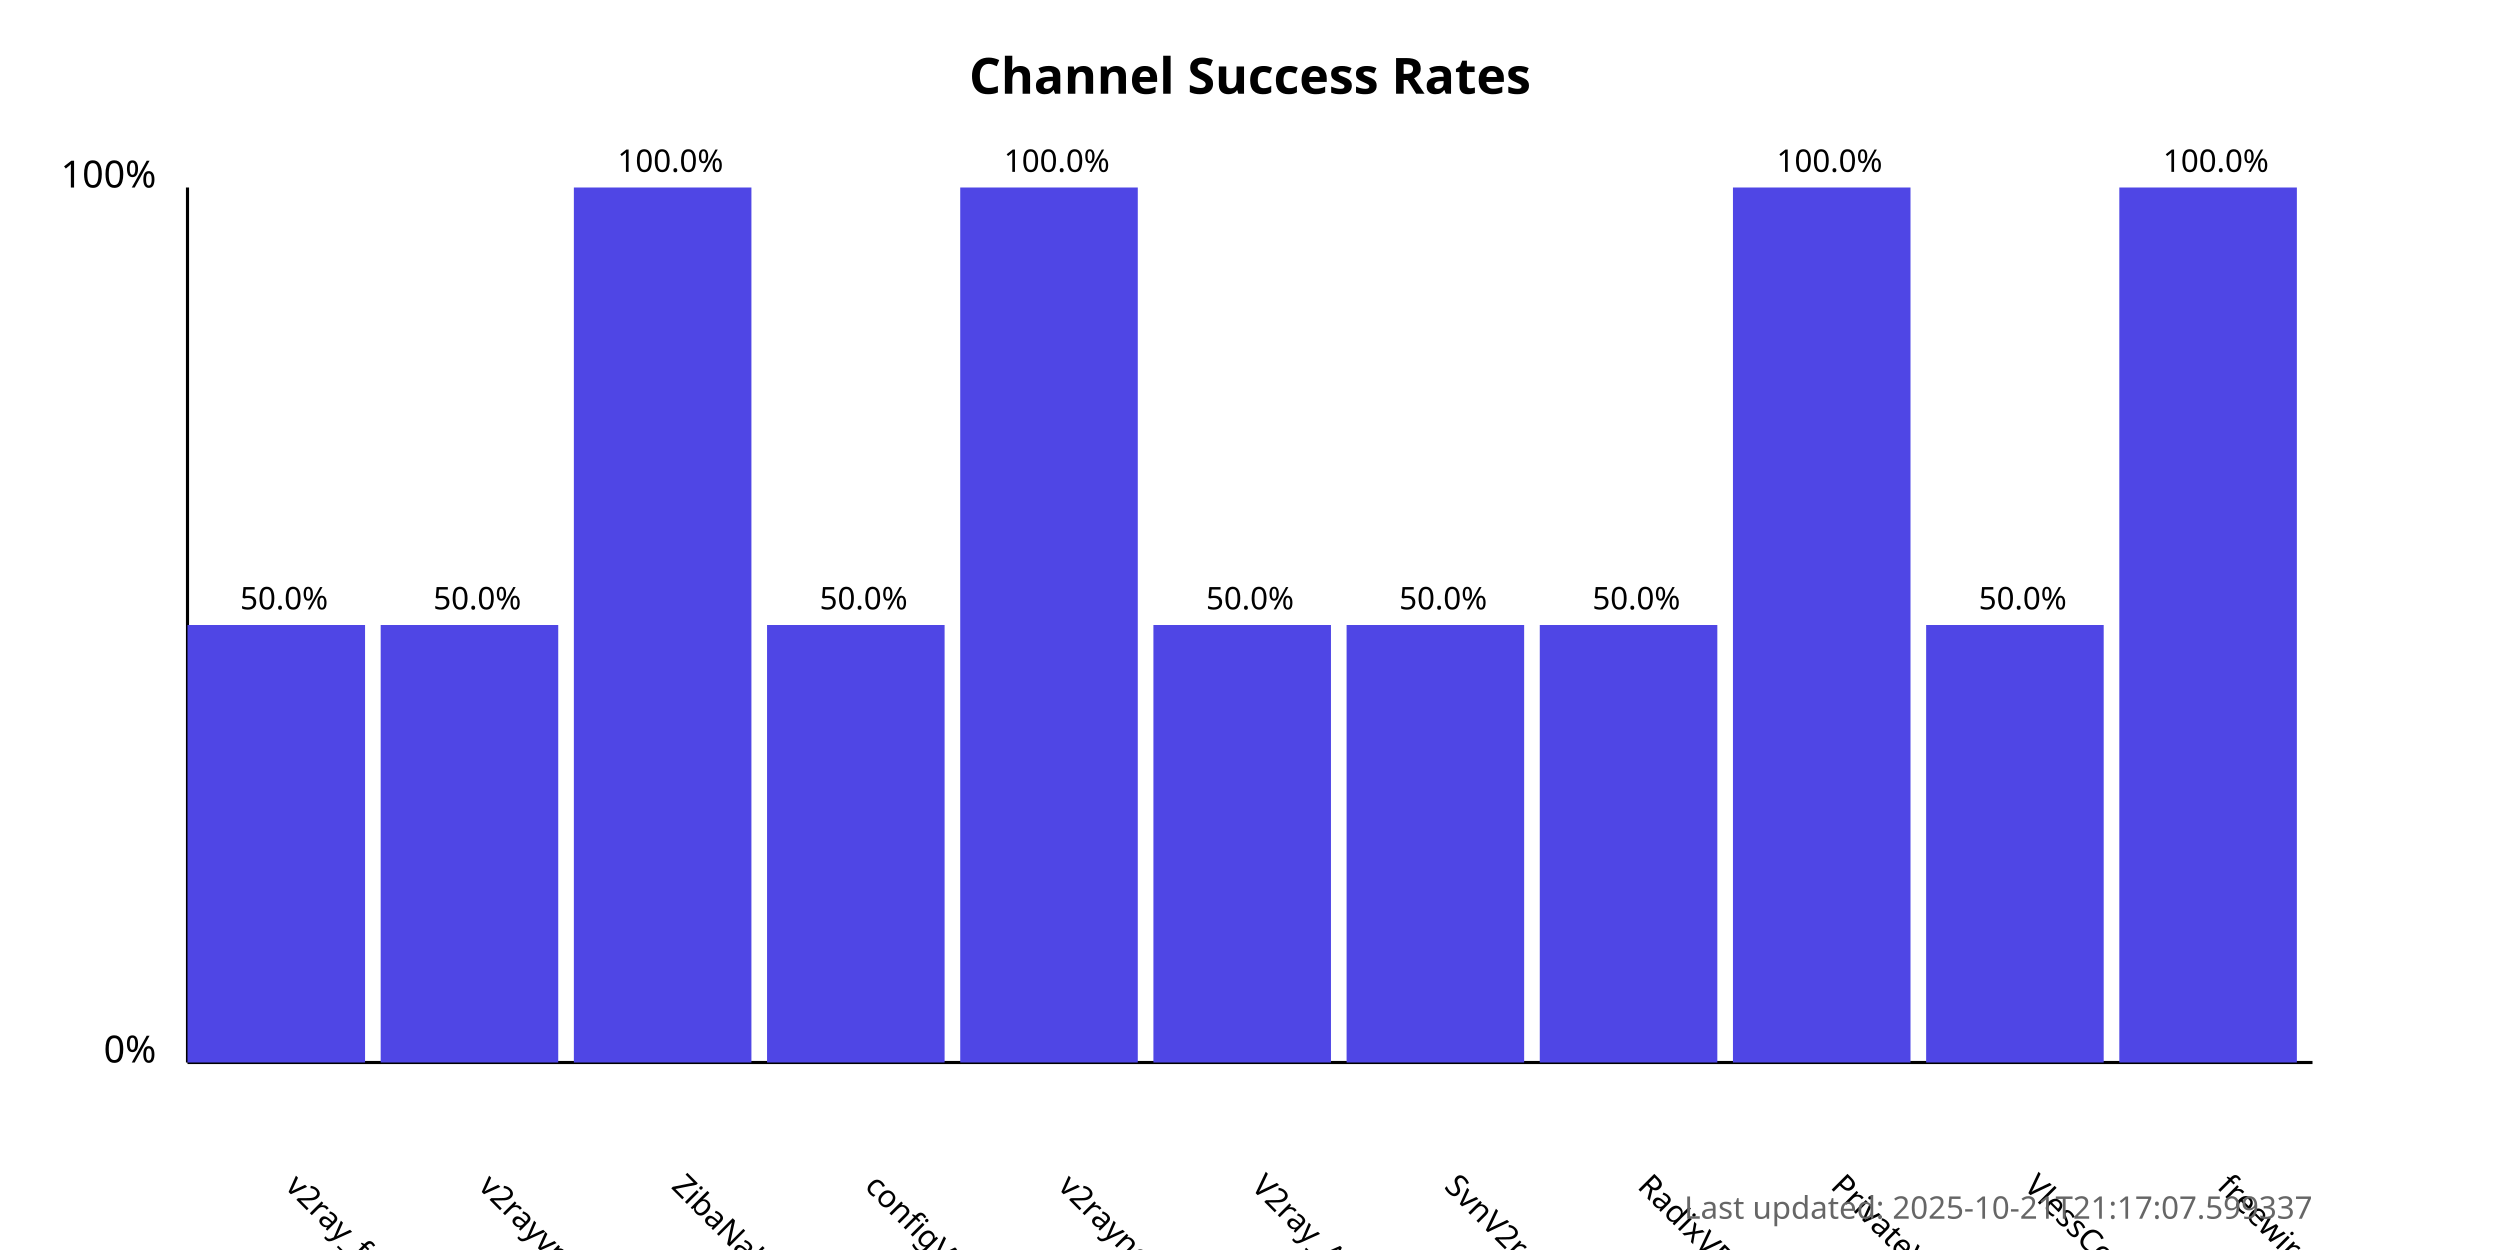
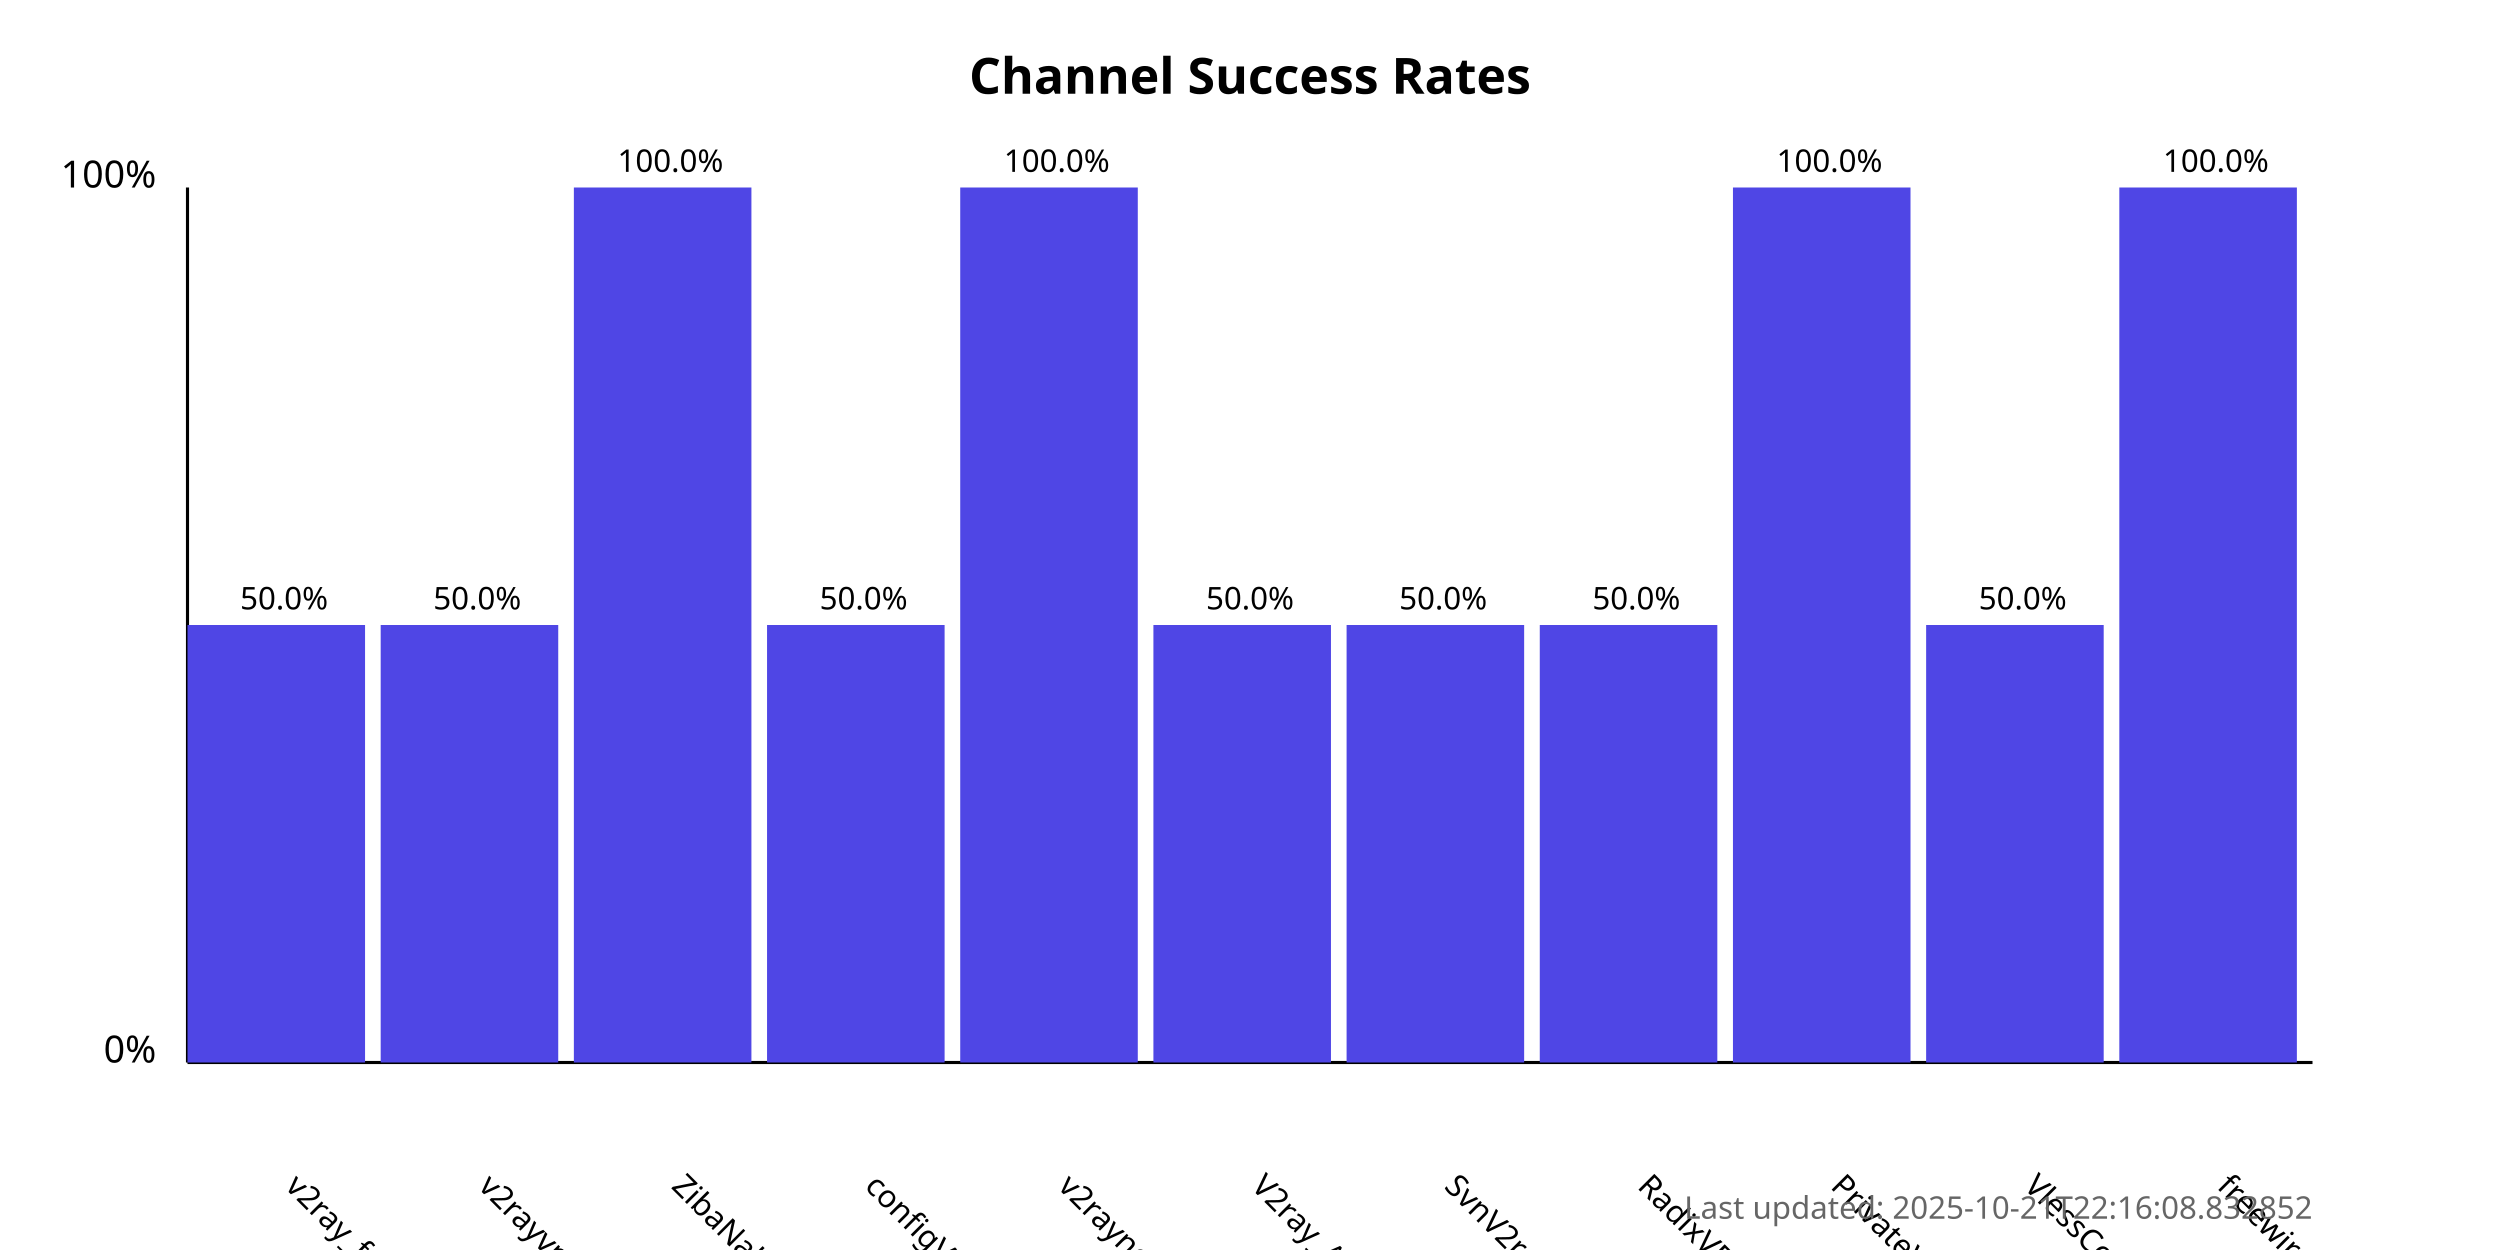
<svg xmlns="http://www.w3.org/2000/svg" width="800" height="400">
  <style>
            .chart-title { font: bold 16px sans-serif; }
            .axis-label { font: 12px sans-serif; }
            .tick-label { font: 10px sans-serif; }
            .bar { fill: #4f46e5; }
            .bar:hover { fill: #6366f1; }
            .timestamp { font: 10px sans-serif; fill: #666; }
        </style>
  <text x="400.0" y="30" text-anchor="middle" class="chart-title">
            Channel Success Rates
        </text>
  <line x1="60" y1="340" x2="60" y2="60" stroke="black" stroke-width="1" />
  <line x1="60" y1="340" x2="740" y2="340" stroke="black" stroke-width="1" />
  <text x="50" y="340" text-anchor="end" class="axis-label">0%</text>
  <text x="50" y="60" text-anchor="end" class="axis-label">100%</text>
  <g>
    <rect x="60" y="200.0" width="56.818" height="140.0" class="bar" />
    <text x="90.909" y="380" transform="rotate(45, 90.90909, 380)" text-anchor="start" class="tick-label">
                v2ray_free_conf
            </text>
    <text x="90.909" y="195.0" text-anchor="middle" class="tick-label">
                50.0%
            </text>
  </g>
  <g>
    <rect x="121.818" y="200.0" width="56.818" height="140.0" class="bar" />
    <text x="152.727" y="380" transform="rotate(45, 152.7273, 380)" text-anchor="start" class="tick-label">
                v2rayvpno
            </text>
    <text x="152.727" y="195.0" text-anchor="middle" class="tick-label">
                50.0%
            </text>
  </g>
  <g>
    <rect x="183.636" y="60.0" width="56.818" height="280.0" class="bar" />
    <text x="214.545" y="380" transform="rotate(45, 214.5455, 380)" text-anchor="start" class="tick-label">
                ZibaNabz
            </text>
    <text x="214.545" y="55.0" text-anchor="middle" class="tick-label">
                100.0%
            </text>
  </g>
  <g>
    <rect x="245.455" y="200.0" width="56.818" height="140.0" class="bar" />
    <text x="276.364" y="380" transform="rotate(45, 276.3636, 380)" text-anchor="start" class="tick-label">
                configV2rayForFree
            </text>
    <text x="276.364" y="195.0" text-anchor="middle" class="tick-label">
                50.0%
            </text>
  </g>
  <g>
    <rect x="307.273" y="60.0" width="56.818" height="280.0" class="bar" />
    <text x="338.182" y="380" transform="rotate(45, 338.1818, 380)" text-anchor="start" class="tick-label">
                v2rayngvpn
            </text>
    <text x="338.182" y="55.0" text-anchor="middle" class="tick-label">
                100.0%
            </text>
  </g>
  <g>
    <rect x="369.091" y="200.0" width="56.818" height="140.0" class="bar" />
    <text x="400.0" y="380" transform="rotate(45, 400.0, 380)" text-anchor="start" class="tick-label">
                V2ray_Alpha
            </text>
    <text x="400.0" y="195.0" text-anchor="middle" class="tick-label">
                50.0%
            </text>
  </g>
  <g>
    <rect x="430.909" y="200.0" width="56.818" height="140.0" class="bar" />
    <text x="461.818" y="380" transform="rotate(45, 461.8182, 380)" text-anchor="start" class="tick-label">
                SvnV2ray
            </text>
    <text x="461.818" y="195.0" text-anchor="middle" class="tick-label">
                50.0%
            </text>
  </g>
  <g>
    <rect x="492.727" y="200.0" width="56.818" height="140.0" class="bar" />
    <text x="523.636" y="380" transform="rotate(45, 523.6364, 380)" text-anchor="start" class="tick-label">
                RadixVPN
            </text>
    <text x="523.636" y="195.0" text-anchor="middle" class="tick-label">
                50.0%
            </text>
  </g>
  <g>
    <rect x="554.545" y="60.0" width="56.818" height="280.0" class="bar" />
    <text x="585.455" y="380" transform="rotate(45, 585.4545, 380)" text-anchor="start" class="tick-label">
                PrivateVPNs
            </text>
    <text x="585.455" y="55.0" text-anchor="middle" class="tick-label">
                100.0%
            </text>
  </g>
  <g>
    <rect x="616.364" y="200.0" width="56.818" height="140.0" class="bar" />
    <text x="647.273" y="380" transform="rotate(45, 647.2727, 380)" text-anchor="start" class="tick-label">
                VlessConfig
            </text>
    <text x="647.273" y="195.0" text-anchor="middle" class="tick-label">
                50.0%
            </text>
  </g>
  <g>
    <rect x="678.182" y="60.0" width="56.818" height="280.0" class="bar" />
    <text x="709.091" y="380" transform="rotate(45, 709.0909, 380)" text-anchor="start" class="tick-label">
                freewireguard
            </text>
    <text x="709.091" y="55.0" text-anchor="middle" class="tick-label">
                100.0%
            </text>
  </g>
  <text x="740" y="390" text-anchor="end" class="timestamp">
-             Last updated: 2025-10-21T21:17:07.599337
+             Last updated: 2025-10-21T22:16:08.832852
        </text>
</svg>
